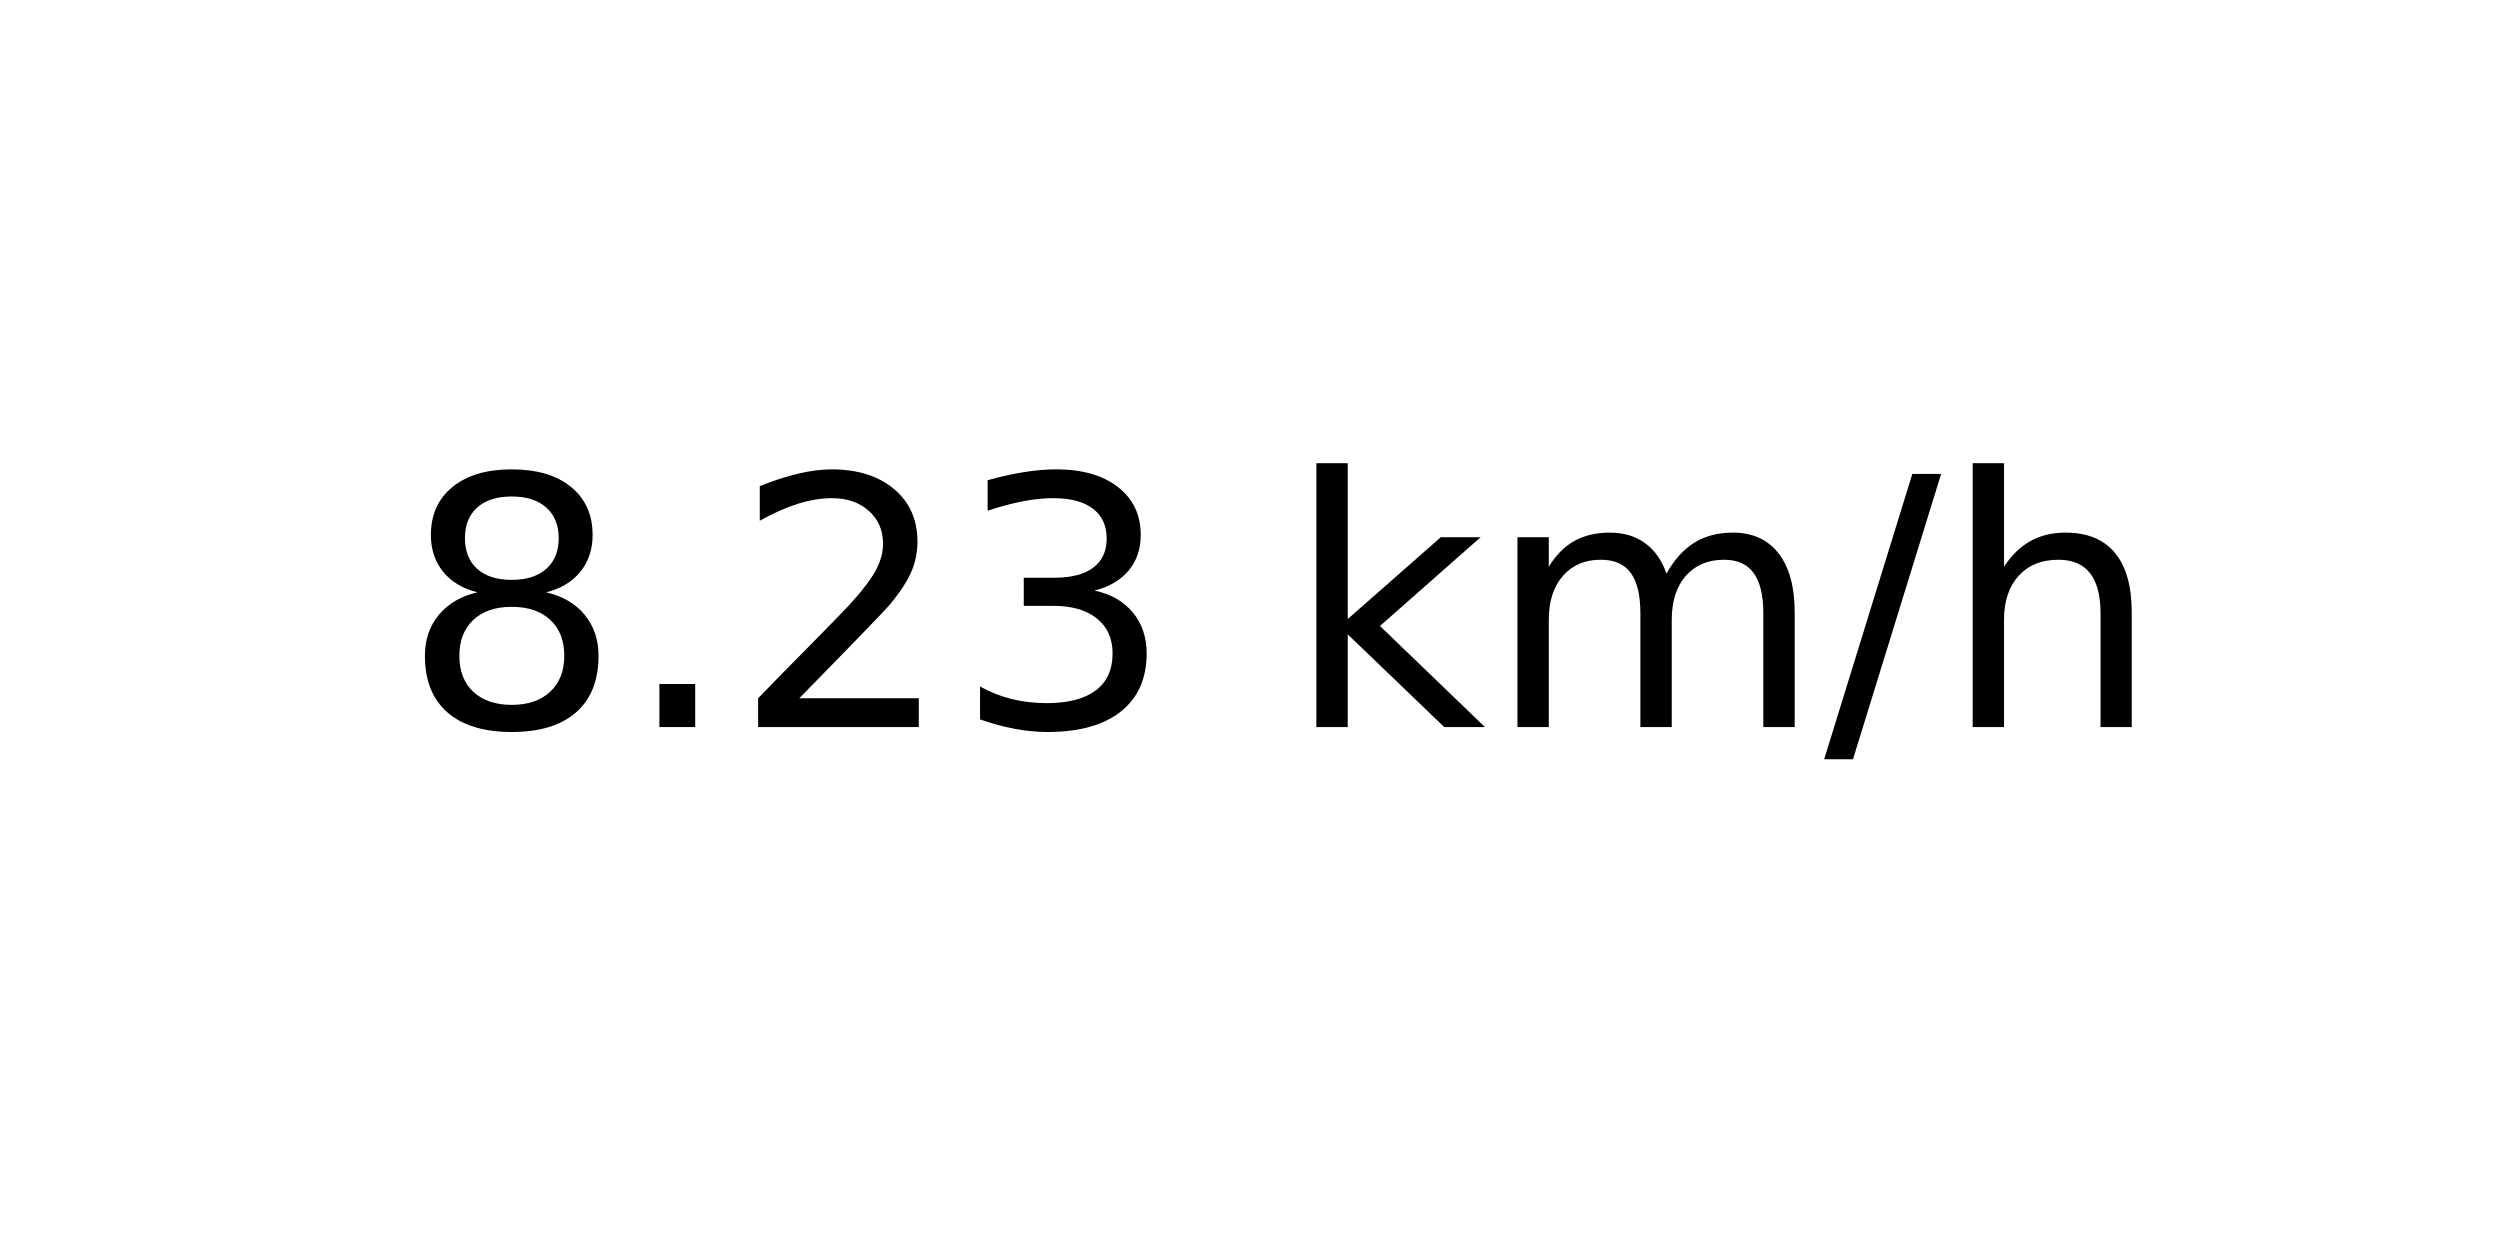
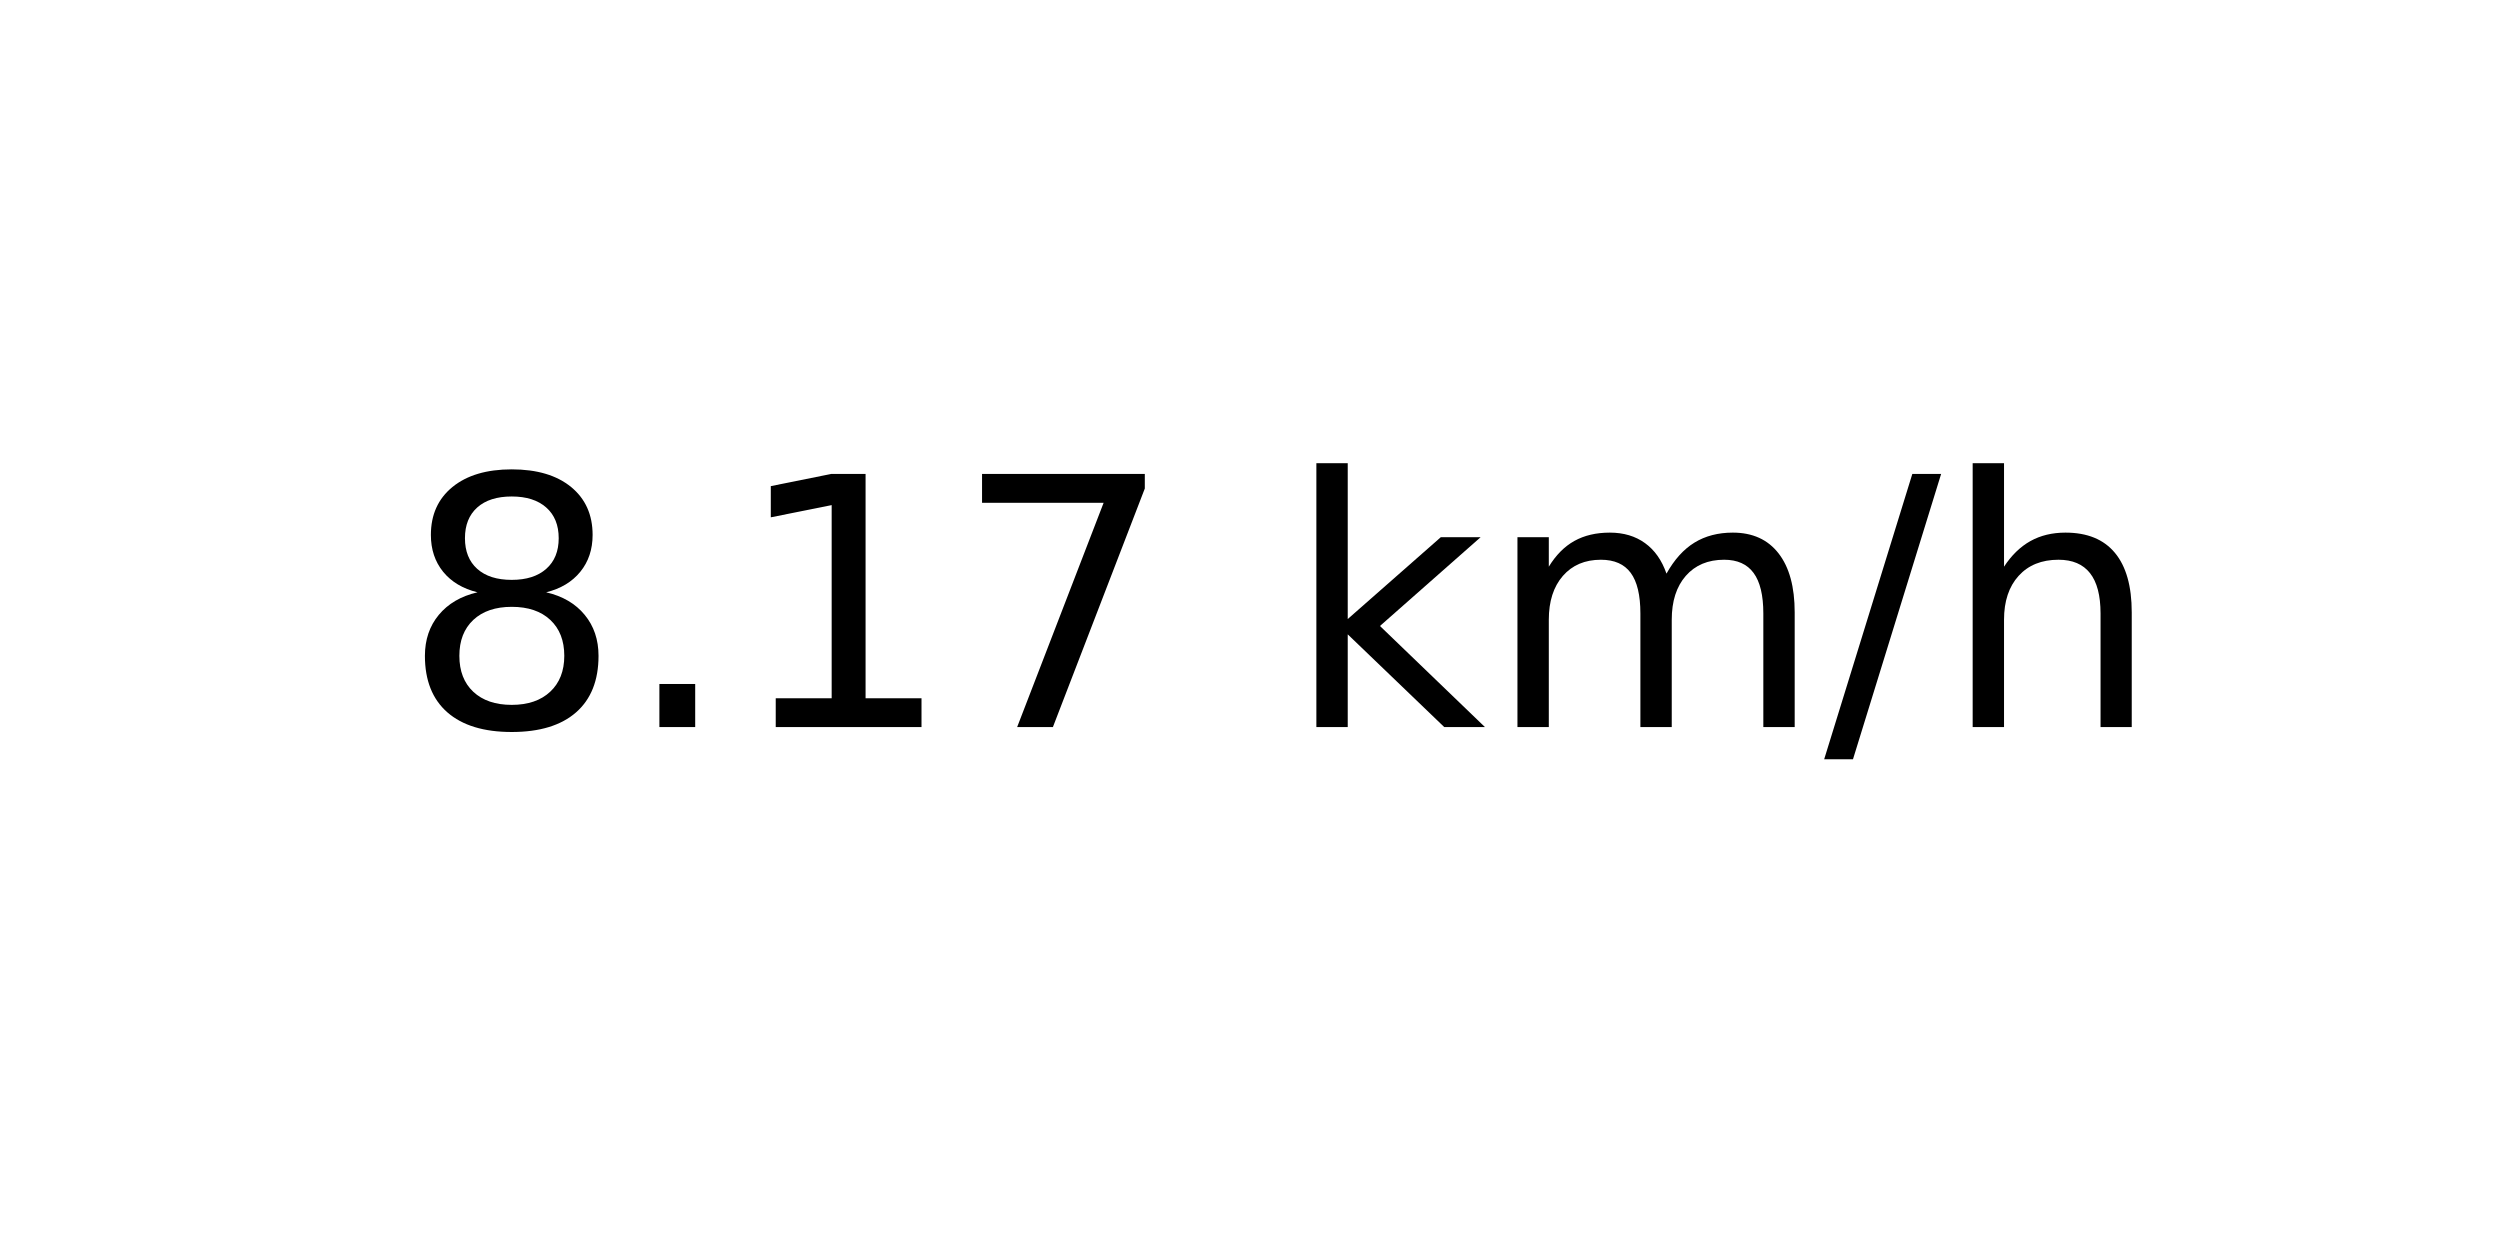
<svg xmlns="http://www.w3.org/2000/svg" xmlns:xlink="http://www.w3.org/1999/xlink" width="72pt" height="36pt" viewBox="0 0 72 36" version="1.1">
  <defs>
    <style type="text/css">*{stroke-linejoin: round; stroke-linecap: butt}</style>
  </defs>
  <g id="figure_1">
    <g id="axes_1">
      <g id="text_1">
        <g transform="translate(11.55937 20.93937) scale(0.1 -0.1)">
          <defs>
            <path id="DejaVuSans-38" d="M 2034 2216  Q 1584 2216 1326 1975  Q 1069 1734 1069 1313  Q 1069 891 1326 650  Q 1584 409 2034 409  Q 2484 409 2743 651  Q 3003 894 3003 1313  Q 3003 1734 2745 1975  Q 2488 2216 2034 2216  z M 1403 2484  Q 997 2584 770 2862  Q 544 3141 544 3541  Q 544 4100 942 4425  Q 1341 4750 2034 4750  Q 2731 4750 3128 4425  Q 3525 4100 3525 3541  Q 3525 3141 3298 2862  Q 3072 2584 2669 2484  Q 3125 2378 3379 2068  Q 3634 1759 3634 1313  Q 3634 634 3220 271  Q 2806 -91 2034 -91  Q 1263 -91 848 271  Q 434 634 434 1313  Q 434 1759 690 2068  Q 947 2378 1403 2484  z M 1172 3481  Q 1172 3119 1398 2916  Q 1625 2713 2034 2713  Q 2441 2713 2670 2916  Q 2900 3119 2900 3481  Q 2900 3844 2670 4047  Q 2441 4250 2034 4250  Q 1625 4250 1398 4047  Q 1172 3844 1172 3481  z " transform="scale(0.015625)" />
            <path id="DejaVuSans-2e" d="M 684 794  L 1344 794  L 1344 0  L 684 0  L 684 794  z " transform="scale(0.015625)" />
-             <path id="DejaVuSans-32" d="M 1228 531  L 3431 531  L 3431 0  L 469 0  L 469 531  Q 828 903 1448 1529  Q 2069 2156 2228 2338  Q 2531 2678 2651 2914  Q 2772 3150 2772 3378  Q 2772 3750 2511 3984  Q 2250 4219 1831 4219  Q 1534 4219 1204 4116  Q 875 4013 500 3803  L 500 4441  Q 881 4594 1212 4672  Q 1544 4750 1819 4750  Q 2544 4750 2975 4387  Q 3406 4025 3406 3419  Q 3406 3131 3298 2873  Q 3191 2616 2906 2266  Q 2828 2175 2409 1742  Q 1991 1309 1228 531  z " transform="scale(0.015625)" />
-             <path id="DejaVuSans-33" d="M 2597 2516  Q 3050 2419 3304 2112  Q 3559 1806 3559 1356  Q 3559 666 3084 287  Q 2609 -91 1734 -91  Q 1441 -91 1130 -33  Q 819 25 488 141  L 488 750  Q 750 597 1062 519  Q 1375 441 1716 441  Q 2309 441 2620 675  Q 2931 909 2931 1356  Q 2931 1769 2642 2001  Q 2353 2234 1838 2234  L 1294 2234  L 1294 2753  L 1863 2753  Q 2328 2753 2575 2939  Q 2822 3125 2822 3475  Q 2822 3834 2567 4026  Q 2313 4219 1838 4219  Q 1578 4219 1281 4162  Q 984 4106 628 3988  L 628 4550  Q 988 4650 1302 4700  Q 1616 4750 1894 4750  Q 2613 4750 3031 4423  Q 3450 4097 3450 3541  Q 3450 3153 3228 2886  Q 3006 2619 2597 2516  z " transform="scale(0.015625)" />
+             <path id="DejaVuSans-31" d="M 794 531  L 1825 531  L 1825 4091  L 703 3866  L 703 4441  L 1819 4666  L 2450 4666  L 2450 531  L 3481 531  L 3481 0  L 794 0  L 794 531  z " transform="scale(0.015625)" />
+             <path id="DejaVuSans-37" d="M 525 4666  L 3525 4666  L 3525 4397  L 1831 0  L 1172 0  L 2766 4134  L 525 4134  L 525 4666  z " transform="scale(0.015625)" />
            <path id="DejaVuSans-20" transform="scale(0.015625)" />
            <path id="DejaVuSans-6b" d="M 581 4863  L 1159 4863  L 1159 1991  L 2875 3500  L 3609 3500  L 1753 1863  L 3688 0  L 2938 0  L 1159 1709  L 1159 0  L 581 0  L 581 4863  z " transform="scale(0.015625)" />
            <path id="DejaVuSans-6d" d="M 3328 2828  Q 3544 3216 3844 3400  Q 4144 3584 4550 3584  Q 5097 3584 5394 3201  Q 5691 2819 5691 2113  L 5691 0  L 5113 0  L 5113 2094  Q 5113 2597 4934 2840  Q 4756 3084 4391 3084  Q 3944 3084 3684 2787  Q 3425 2491 3425 1978  L 3425 0  L 2847 0  L 2847 2094  Q 2847 2600 2669 2842  Q 2491 3084 2119 3084  Q 1678 3084 1418 2786  Q 1159 2488 1159 1978  L 1159 0  L 581 0  L 581 3500  L 1159 3500  L 1159 2956  Q 1356 3278 1631 3431  Q 1906 3584 2284 3584  Q 2666 3584 2933 3390  Q 3200 3197 3328 2828  z " transform="scale(0.015625)" />
            <path id="DejaVuSans-2f" d="M 1625 4666  L 2156 4666  L 531 -594  L 0 -594  L 1625 4666  z " transform="scale(0.015625)" />
            <path id="DejaVuSans-68" d="M 3513 2113  L 3513 0  L 2938 0  L 2938 2094  Q 2938 2591 2744 2837  Q 2550 3084 2163 3084  Q 1697 3084 1428 2787  Q 1159 2491 1159 1978  L 1159 0  L 581 0  L 581 4863  L 1159 4863  L 1159 2956  Q 1366 3272 1645 3428  Q 1925 3584 2291 3584  Q 2894 3584 3203 3211  Q 3513 2838 3513 2113  z " transform="scale(0.015625)" />
          </defs>
          <use xlink:href="#DejaVuSans-38" />
          <use xlink:href="#DejaVuSans-2e" x="63.623" />
-           <use xlink:href="#DejaVuSans-32" x="95.41" />
-           <use xlink:href="#DejaVuSans-33" x="159.033" />
+           <use xlink:href="#DejaVuSans-31" x="95.41" />
+           <use xlink:href="#DejaVuSans-37" x="159.033" />
          <use xlink:href="#DejaVuSans-20" x="222.656" />
          <use xlink:href="#DejaVuSans-6b" x="254.443" />
          <use xlink:href="#DejaVuSans-6d" x="312.354" />
          <use xlink:href="#DejaVuSans-2f" x="409.766" />
          <use xlink:href="#DejaVuSans-68" x="443.457" />
        </g>
      </g>
    </g>
  </g>
</svg>
